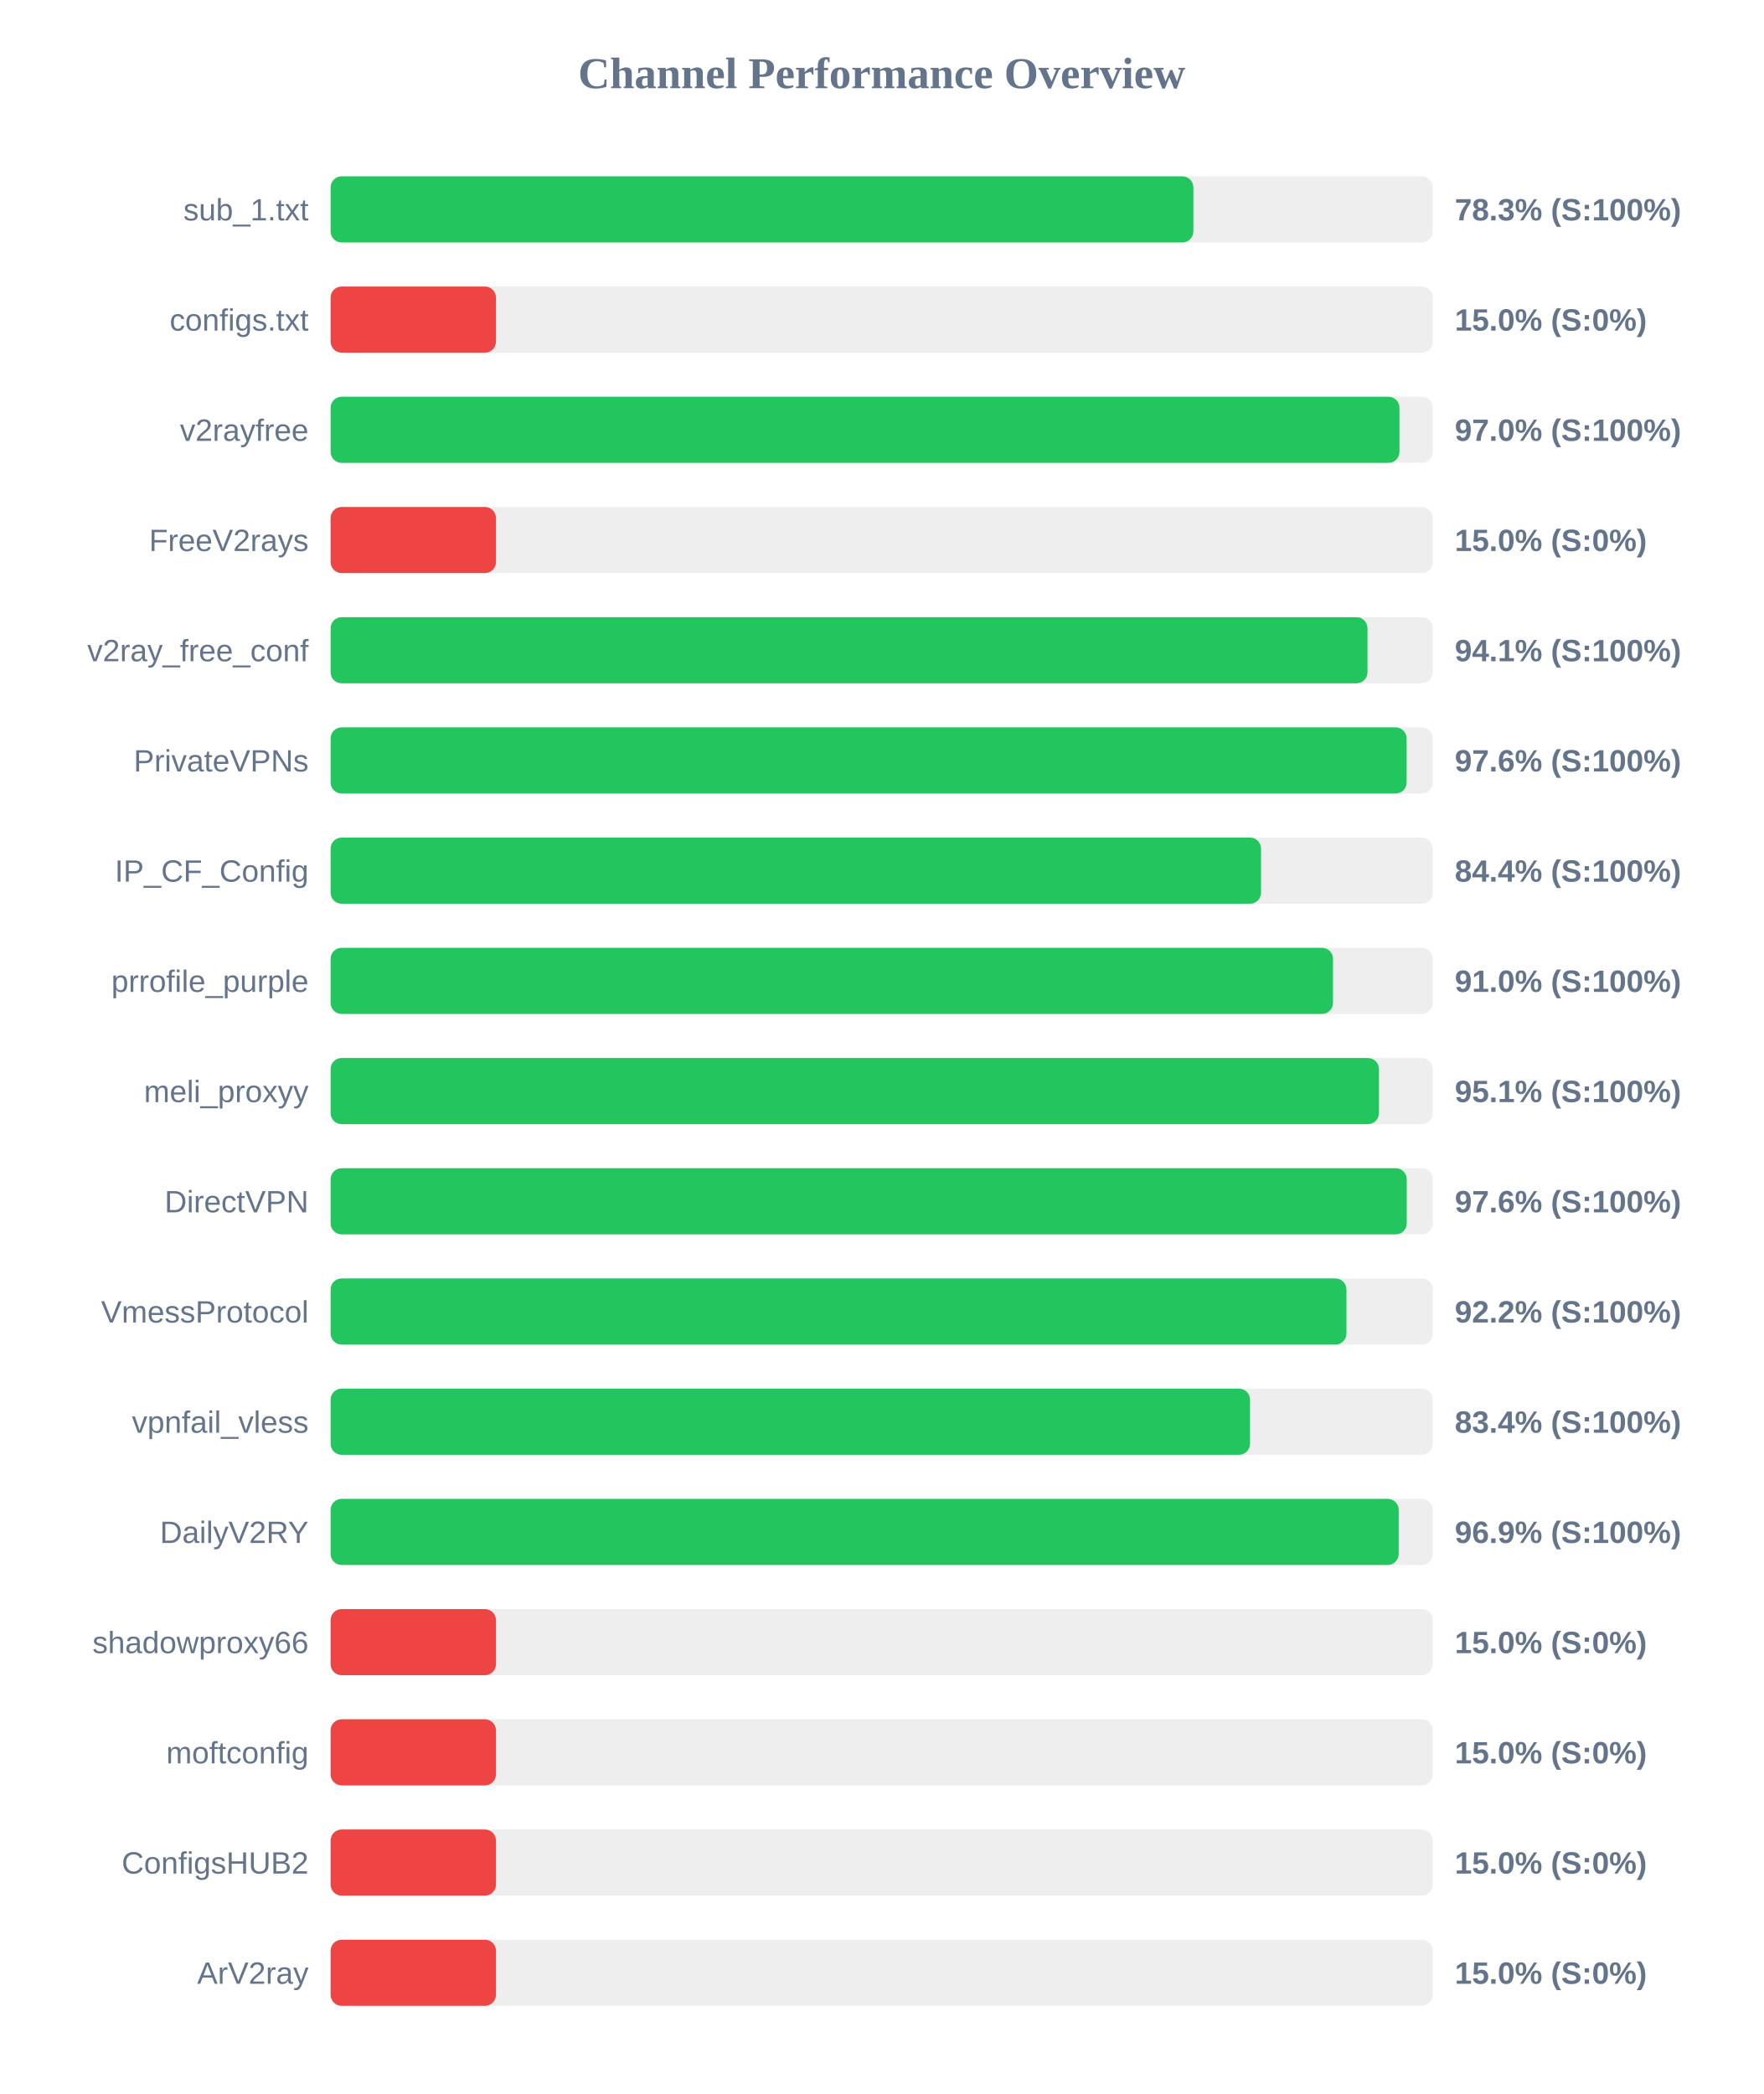
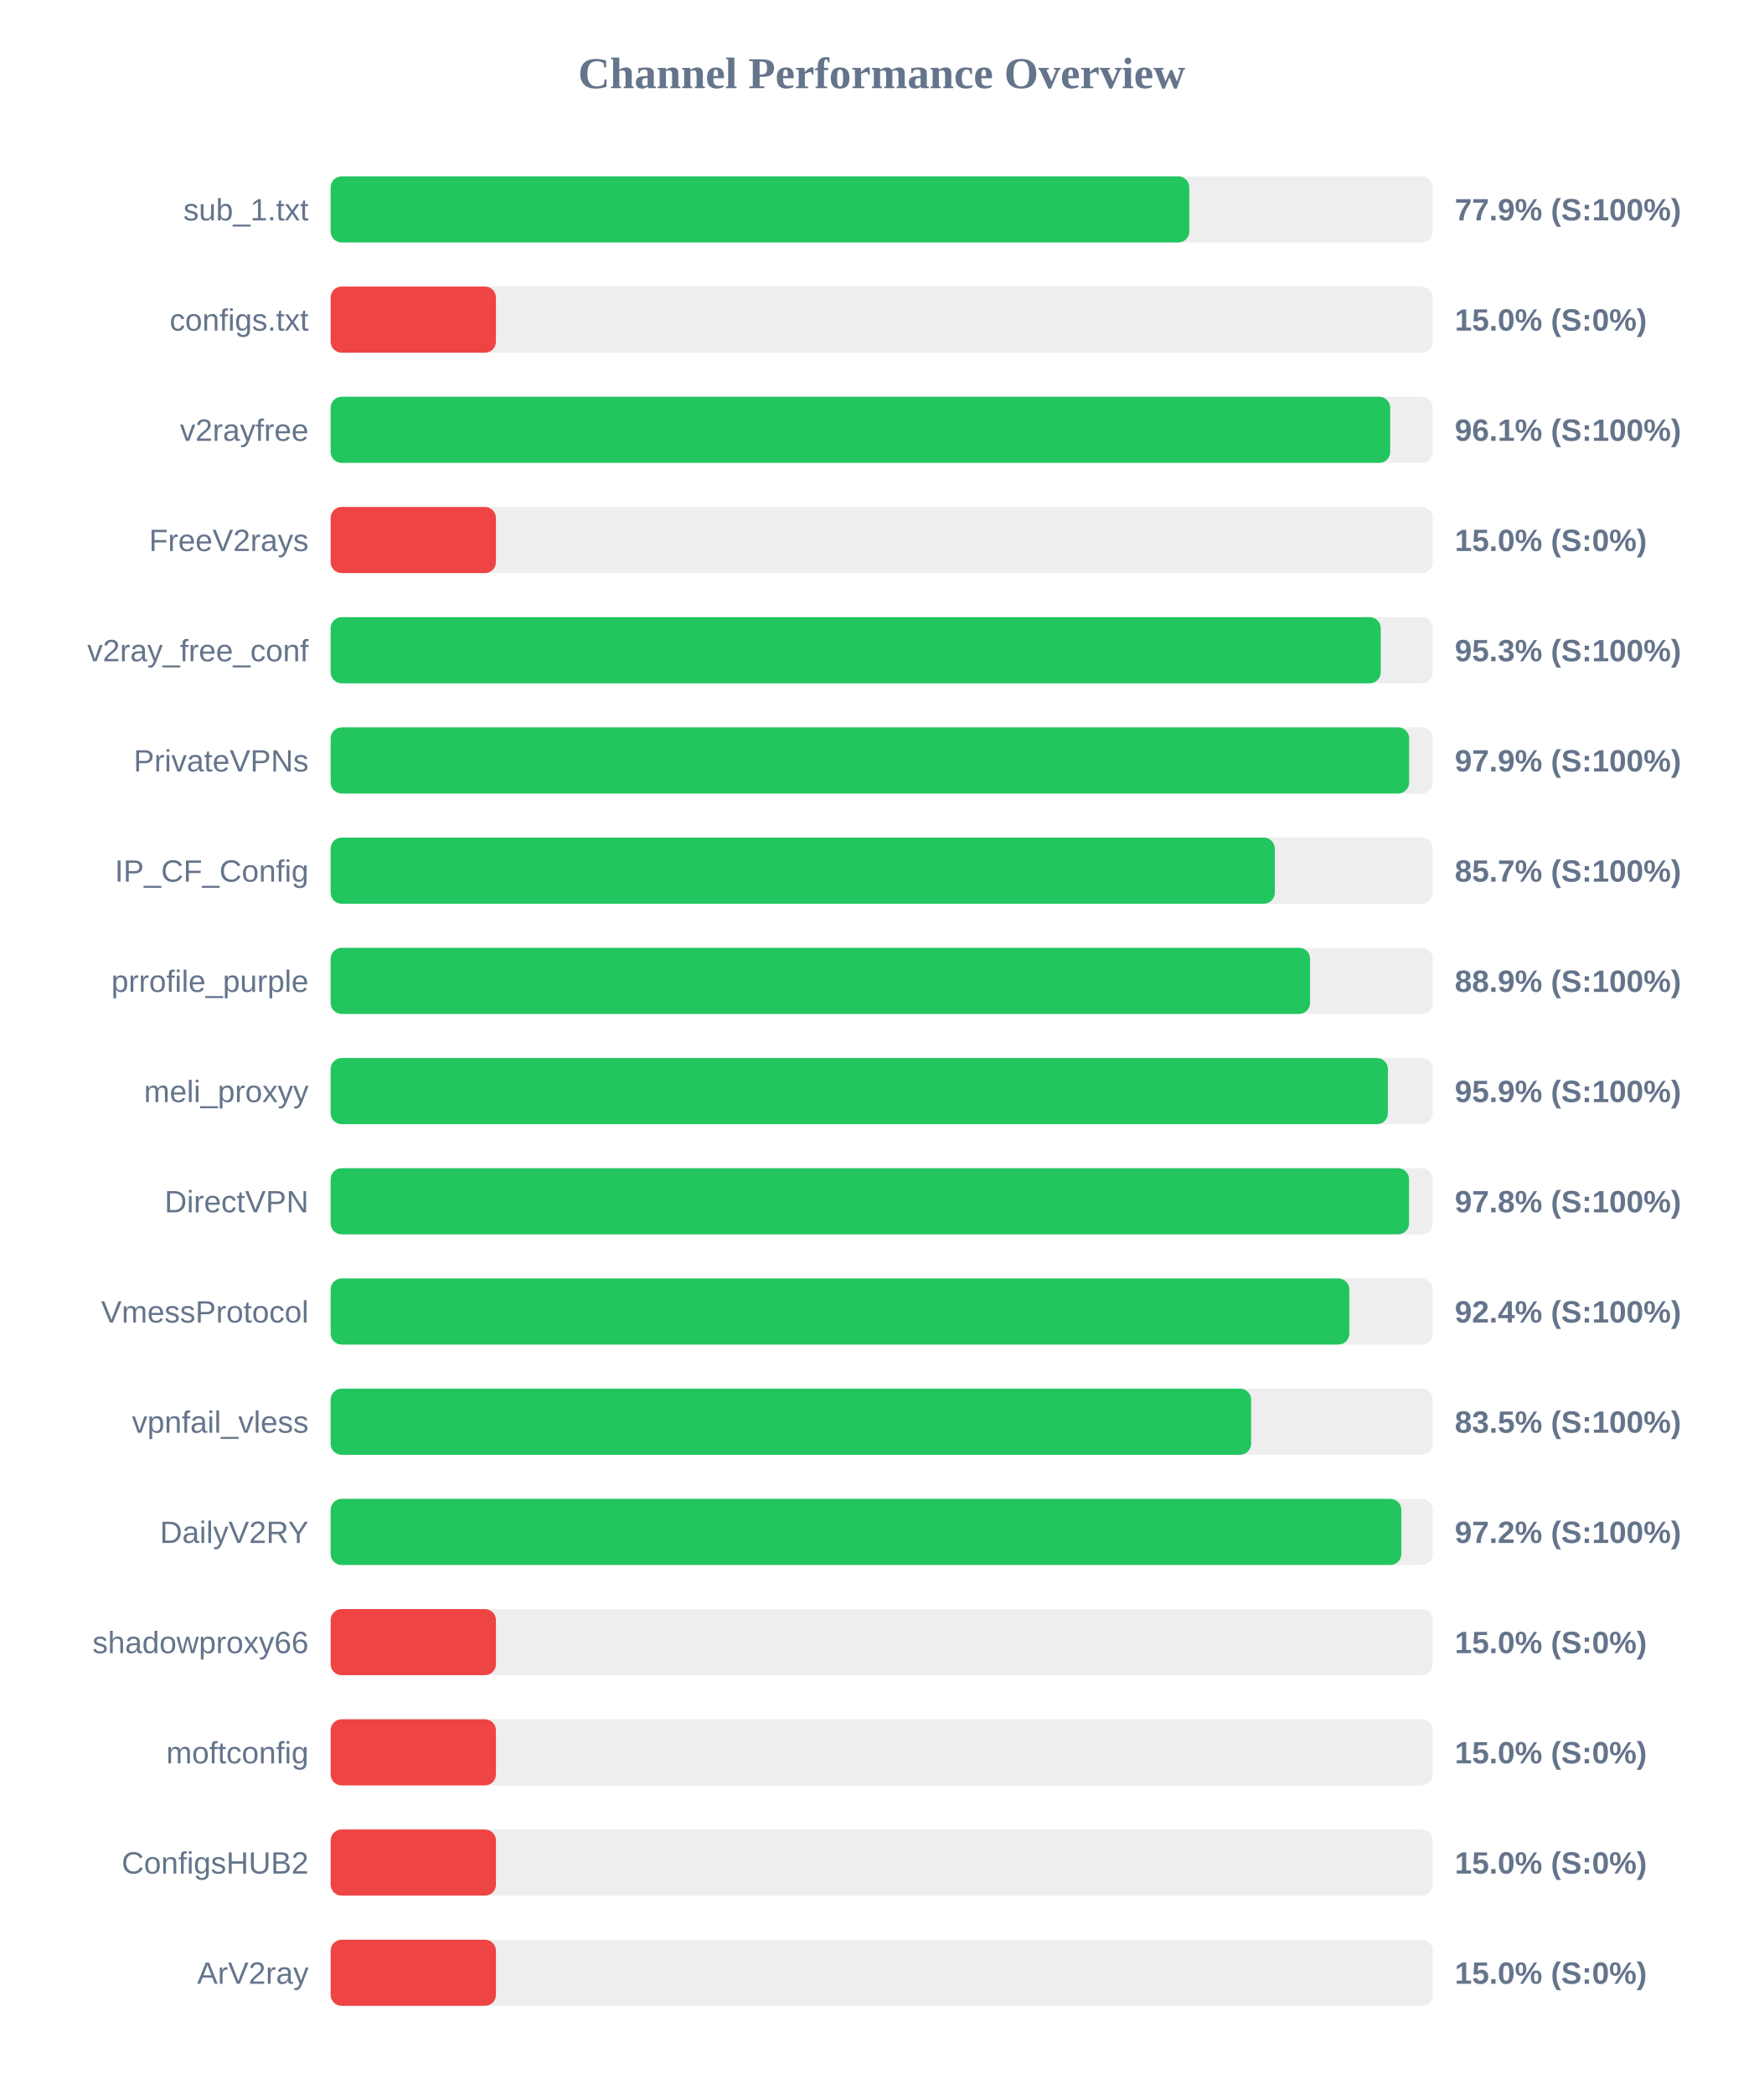
<svg xmlns="http://www.w3.org/2000/svg" width="800" height="950" version="1.1">
  <style>
        .row { font: 14px Arial; fill: #64748b; }
        .score { font: bold 14px Arial; fill: #64748b; }
    </style>
  <text x="400" y="40" text-anchor="middle" font-size="20px" font-weight="bold" fill="#64748b">Channel Performance Overview</text>
  <rect x="150" y="80" width="500" height="30" fill="#eee" rx="5" />
-   <rect x="150" y="80" width="391.4" height="30" fill="#22c55e" rx="5" />
+   <rect x="150" y="80" width="389.55" height="30" fill="#22c55e" rx="5" />
  <text x="140" y="100" text-anchor="end" class="row">sub_1.txt</text>
-   <text x="660" y="100" text-anchor="start" class="score">78.3% (S:100%)</text>
+   <text x="660" y="100" text-anchor="start" class="score">77.9% (S:100%)</text>
  <rect x="150" y="130" width="500" height="30" fill="#eee" rx="5" />
  <rect x="150" y="130" width="75.0" height="30" fill="#ef4444" rx="5" />
  <text x="140" y="150" text-anchor="end" class="row">configs.txt</text>
  <text x="660" y="150" text-anchor="start" class="score">15.0% (S:0%)</text>
  <rect x="150" y="180" width="500" height="30" fill="#eee" rx="5" />
-   <rect x="150" y="180" width="484.9" height="30" fill="#22c55e" rx="5" />
+   <rect x="150" y="180" width="480.7" height="30" fill="#22c55e" rx="5" />
  <text x="140" y="200" text-anchor="end" class="row">v2rayfree</text>
-   <text x="660" y="200" text-anchor="start" class="score">97.0% (S:100%)</text>
+   <text x="660" y="200" text-anchor="start" class="score">96.1% (S:100%)</text>
  <rect x="150" y="230" width="500" height="30" fill="#eee" rx="5" />
  <rect x="150" y="230" width="75.0" height="30" fill="#ef4444" rx="5" />
  <text x="140" y="250" text-anchor="end" class="row">FreeV2rays</text>
  <text x="660" y="250" text-anchor="start" class="score">15.0% (S:0%)</text>
  <rect x="150" y="280" width="500" height="30" fill="#eee" rx="5" />
-   <rect x="150" y="280" width="470.4" height="30" fill="#22c55e" rx="5" />
+   <rect x="150" y="280" width="476.4" height="30" fill="#22c55e" rx="5" />
  <text x="140" y="300" text-anchor="end" class="row">v2ray_free_conf</text>
-   <text x="660" y="300" text-anchor="start" class="score">94.1% (S:100%)</text>
+   <text x="660" y="300" text-anchor="start" class="score">95.3% (S:100%)</text>
  <rect x="150" y="330" width="500" height="30" fill="#eee" rx="5" />
-   <rect x="150" y="330" width="488.15" height="30" fill="#22c55e" rx="5" />
+   <rect x="150" y="330" width="489.3" height="30" fill="#22c55e" rx="5" />
  <text x="140" y="350" text-anchor="end" class="row">PrivateVPNs</text>
-   <text x="660" y="350" text-anchor="start" class="score">97.6% (S:100%)</text>
+   <text x="660" y="350" text-anchor="start" class="score">97.9% (S:100%)</text>
  <rect x="150" y="380" width="500" height="30" fill="#eee" rx="5" />
-   <rect x="150" y="380" width="422.1" height="30" fill="#22c55e" rx="5" />
+   <rect x="150" y="380" width="428.35" height="30" fill="#22c55e" rx="5" />
  <text x="140" y="400" text-anchor="end" class="row">IP_CF_Config</text>
-   <text x="660" y="400" text-anchor="start" class="score">84.4% (S:100%)</text>
+   <text x="660" y="400" text-anchor="start" class="score">85.7% (S:100%)</text>
  <rect x="150" y="430" width="500" height="30" fill="#eee" rx="5" />
-   <rect x="150" y="430" width="454.75" height="30" fill="#22c55e" rx="5" />
+   <rect x="150" y="430" width="444.35" height="30" fill="#22c55e" rx="5" />
  <text x="140" y="450" text-anchor="end" class="row">prrofile_purple</text>
-   <text x="660" y="450" text-anchor="start" class="score">91.0% (S:100%)</text>
+   <text x="660" y="450" text-anchor="start" class="score">88.9% (S:100%)</text>
  <rect x="150" y="480" width="500" height="30" fill="#eee" rx="5" />
-   <rect x="150" y="480" width="475.6" height="30" fill="#22c55e" rx="5" />
+   <rect x="150" y="480" width="479.65" height="30" fill="#22c55e" rx="5" />
  <text x="140" y="500" text-anchor="end" class="row">meli_proxyy</text>
-   <text x="660" y="500" text-anchor="start" class="score">95.1% (S:100%)</text>
+   <text x="660" y="500" text-anchor="start" class="score">95.9% (S:100%)</text>
  <rect x="150" y="530" width="500" height="30" fill="#eee" rx="5" />
-   <rect x="150" y="530" width="488.2" height="30" fill="#22c55e" rx="5" />
+   <rect x="150" y="530" width="489.25" height="30" fill="#22c55e" rx="5" />
  <text x="140" y="550" text-anchor="end" class="row">DirectVPN</text>
-   <text x="660" y="550" text-anchor="start" class="score">97.6% (S:100%)</text>
+   <text x="660" y="550" text-anchor="start" class="score">97.8% (S:100%)</text>
  <rect x="150" y="580" width="500" height="30" fill="#eee" rx="5" />
-   <rect x="150" y="580" width="460.85" height="30" fill="#22c55e" rx="5" />
+   <rect x="150" y="580" width="462.15" height="30" fill="#22c55e" rx="5" />
  <text x="140" y="600" text-anchor="end" class="row">VmessProtocol</text>
-   <text x="660" y="600" text-anchor="start" class="score">92.2% (S:100%)</text>
+   <text x="660" y="600" text-anchor="start" class="score">92.4% (S:100%)</text>
  <rect x="150" y="630" width="500" height="30" fill="#eee" rx="5" />
-   <rect x="150" y="630" width="417.1" height="30" fill="#22c55e" rx="5" />
+   <rect x="150" y="630" width="417.6" height="30" fill="#22c55e" rx="5" />
  <text x="140" y="650" text-anchor="end" class="row">vpnfail_vless</text>
-   <text x="660" y="650" text-anchor="start" class="score">83.4% (S:100%)</text>
+   <text x="660" y="650" text-anchor="start" class="score">83.5% (S:100%)</text>
  <rect x="150" y="680" width="500" height="30" fill="#eee" rx="5" />
-   <rect x="150" y="680" width="484.55" height="30" fill="#22c55e" rx="5" />
+   <rect x="150" y="680" width="485.75" height="30" fill="#22c55e" rx="5" />
  <text x="140" y="700" text-anchor="end" class="row">DailyV2RY</text>
-   <text x="660" y="700" text-anchor="start" class="score">96.9% (S:100%)</text>
+   <text x="660" y="700" text-anchor="start" class="score">97.2% (S:100%)</text>
  <rect x="150" y="730" width="500" height="30" fill="#eee" rx="5" />
  <rect x="150" y="730" width="75.0" height="30" fill="#ef4444" rx="5" />
  <text x="140" y="750" text-anchor="end" class="row">shadowproxy66</text>
  <text x="660" y="750" text-anchor="start" class="score">15.0% (S:0%)</text>
  <rect x="150" y="780" width="500" height="30" fill="#eee" rx="5" />
  <rect x="150" y="780" width="75.0" height="30" fill="#ef4444" rx="5" />
  <text x="140" y="800" text-anchor="end" class="row">moftconfig</text>
  <text x="660" y="800" text-anchor="start" class="score">15.0% (S:0%)</text>
  <rect x="150" y="830" width="500" height="30" fill="#eee" rx="5" />
  <rect x="150" y="830" width="75.0" height="30" fill="#ef4444" rx="5" />
  <text x="140" y="850" text-anchor="end" class="row">ConfigsHUB2</text>
  <text x="660" y="850" text-anchor="start" class="score">15.0% (S:0%)</text>
  <rect x="150" y="880" width="500" height="30" fill="#eee" rx="5" />
  <rect x="150" y="880" width="75.0" height="30" fill="#ef4444" rx="5" />
  <text x="140" y="900" text-anchor="end" class="row">ArV2ray</text>
  <text x="660" y="900" text-anchor="start" class="score">15.0% (S:0%)</text>
</svg>
